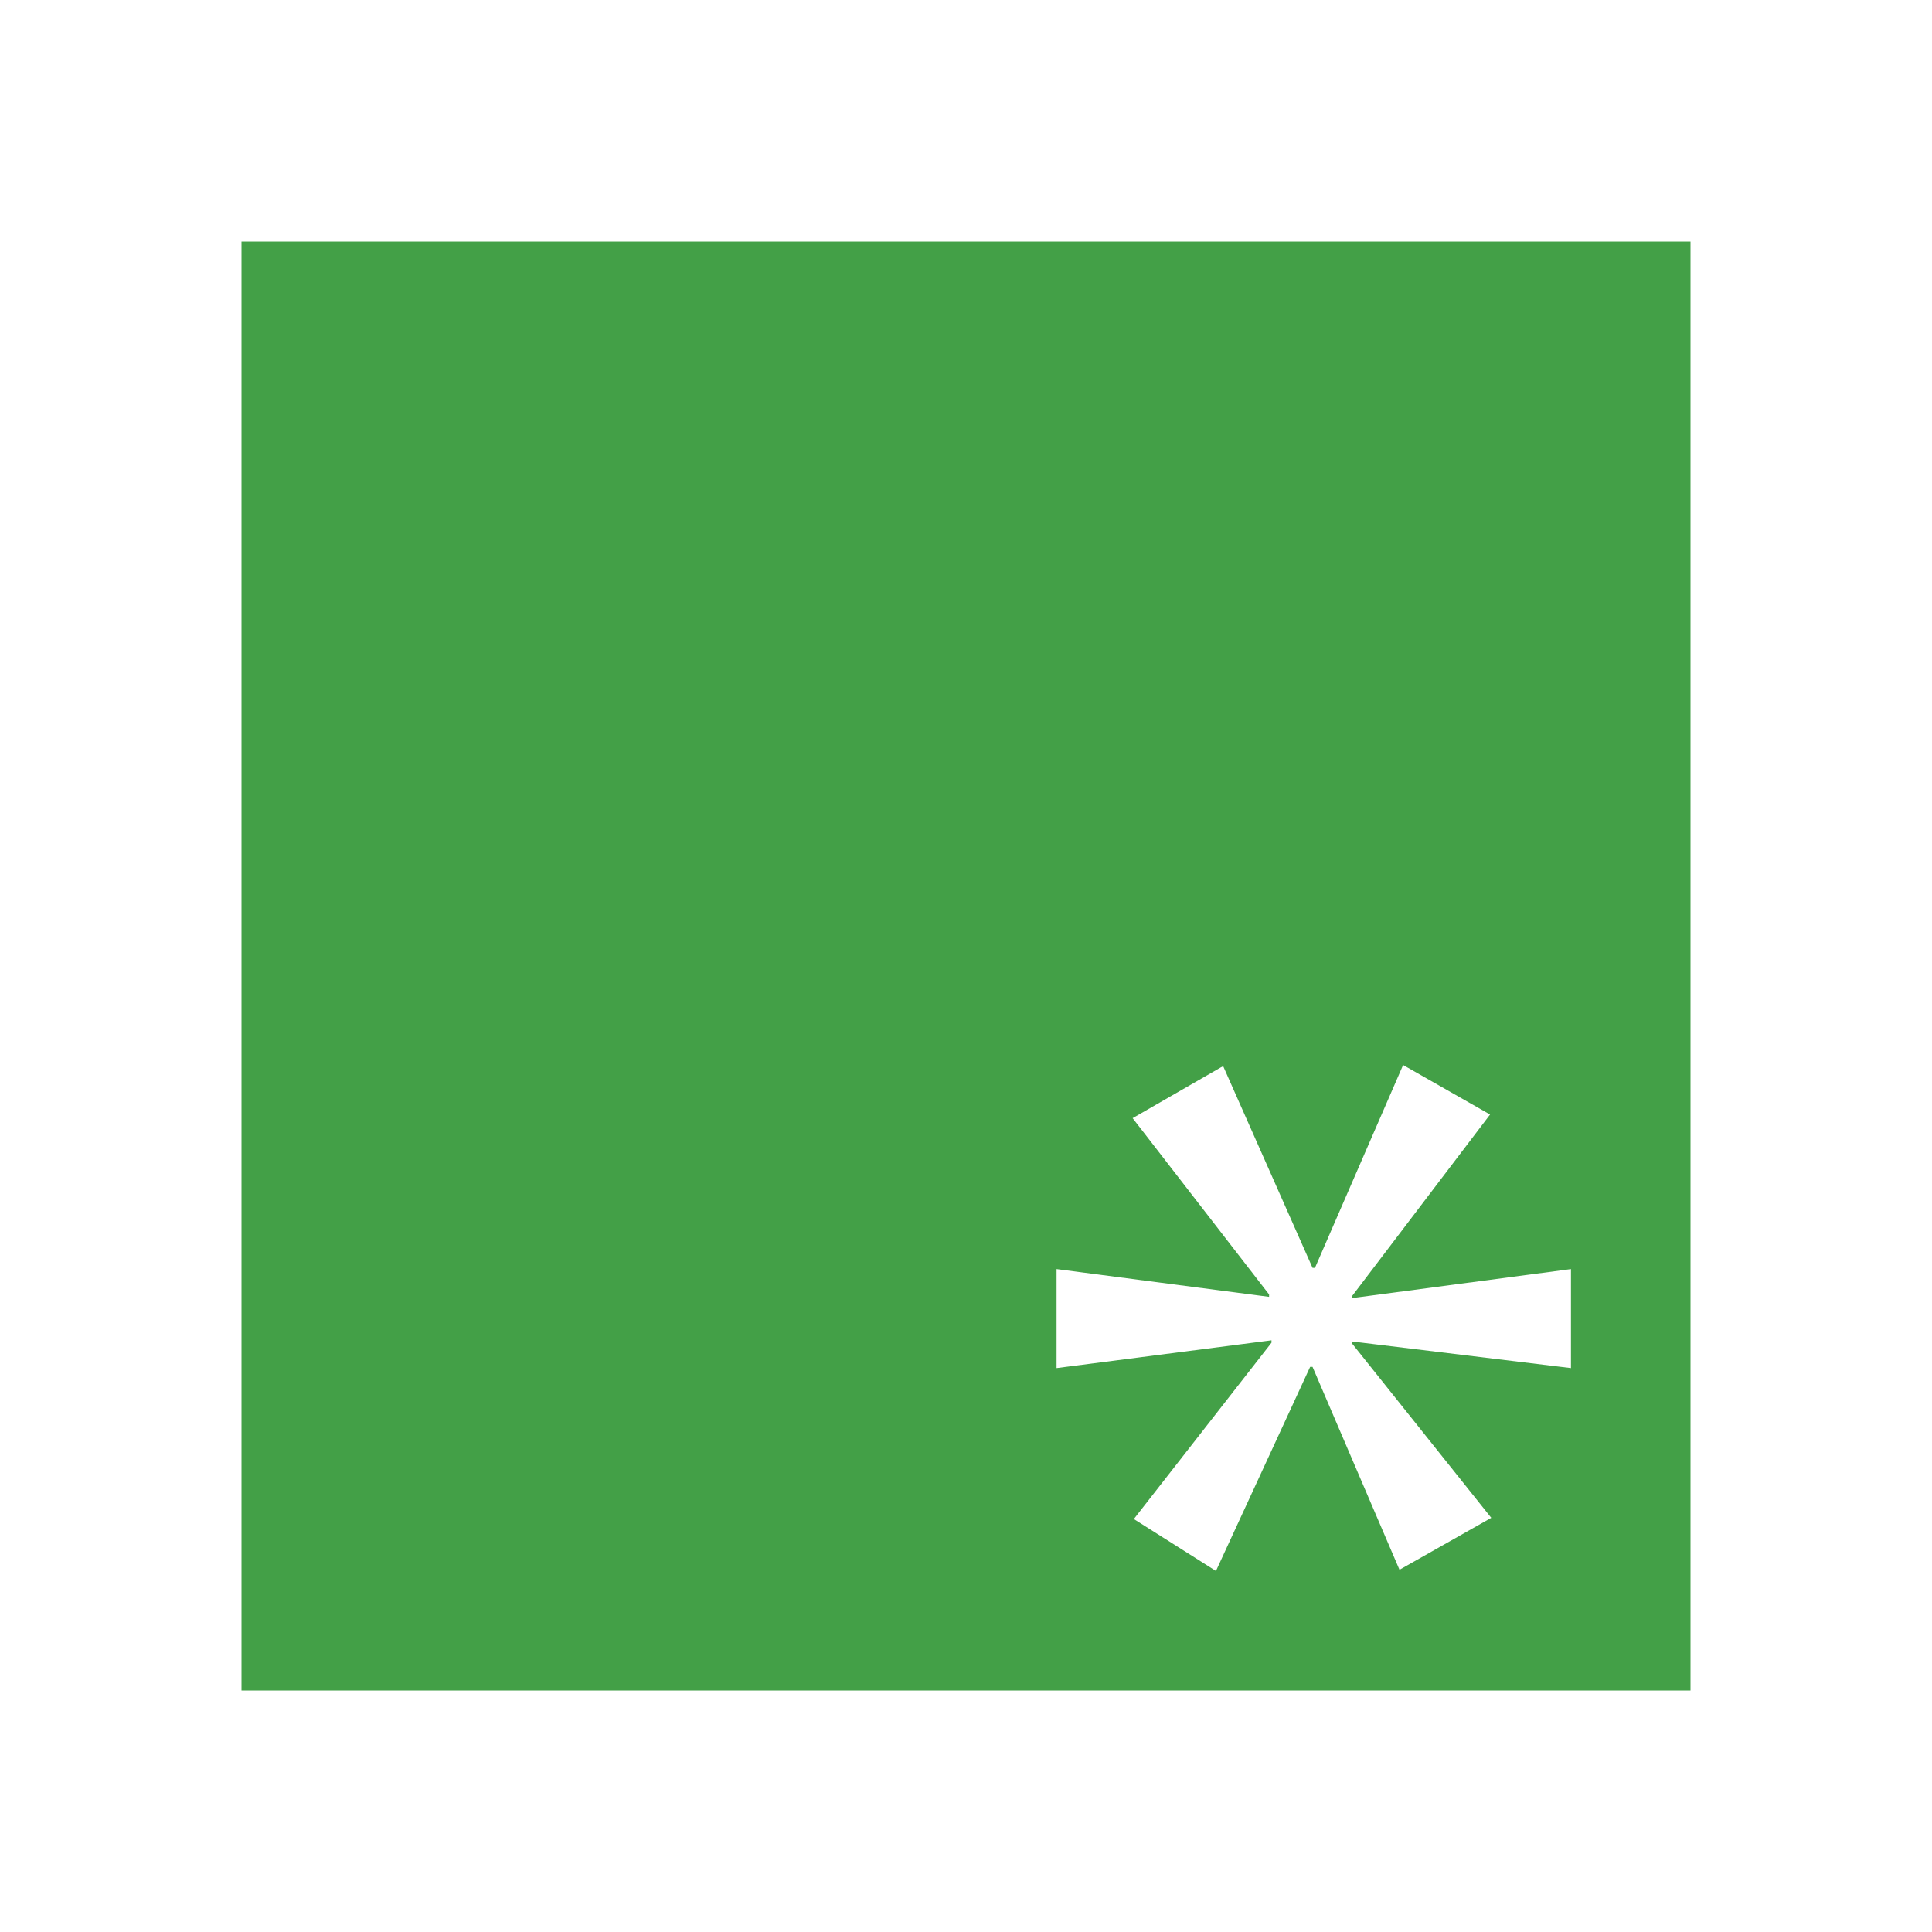
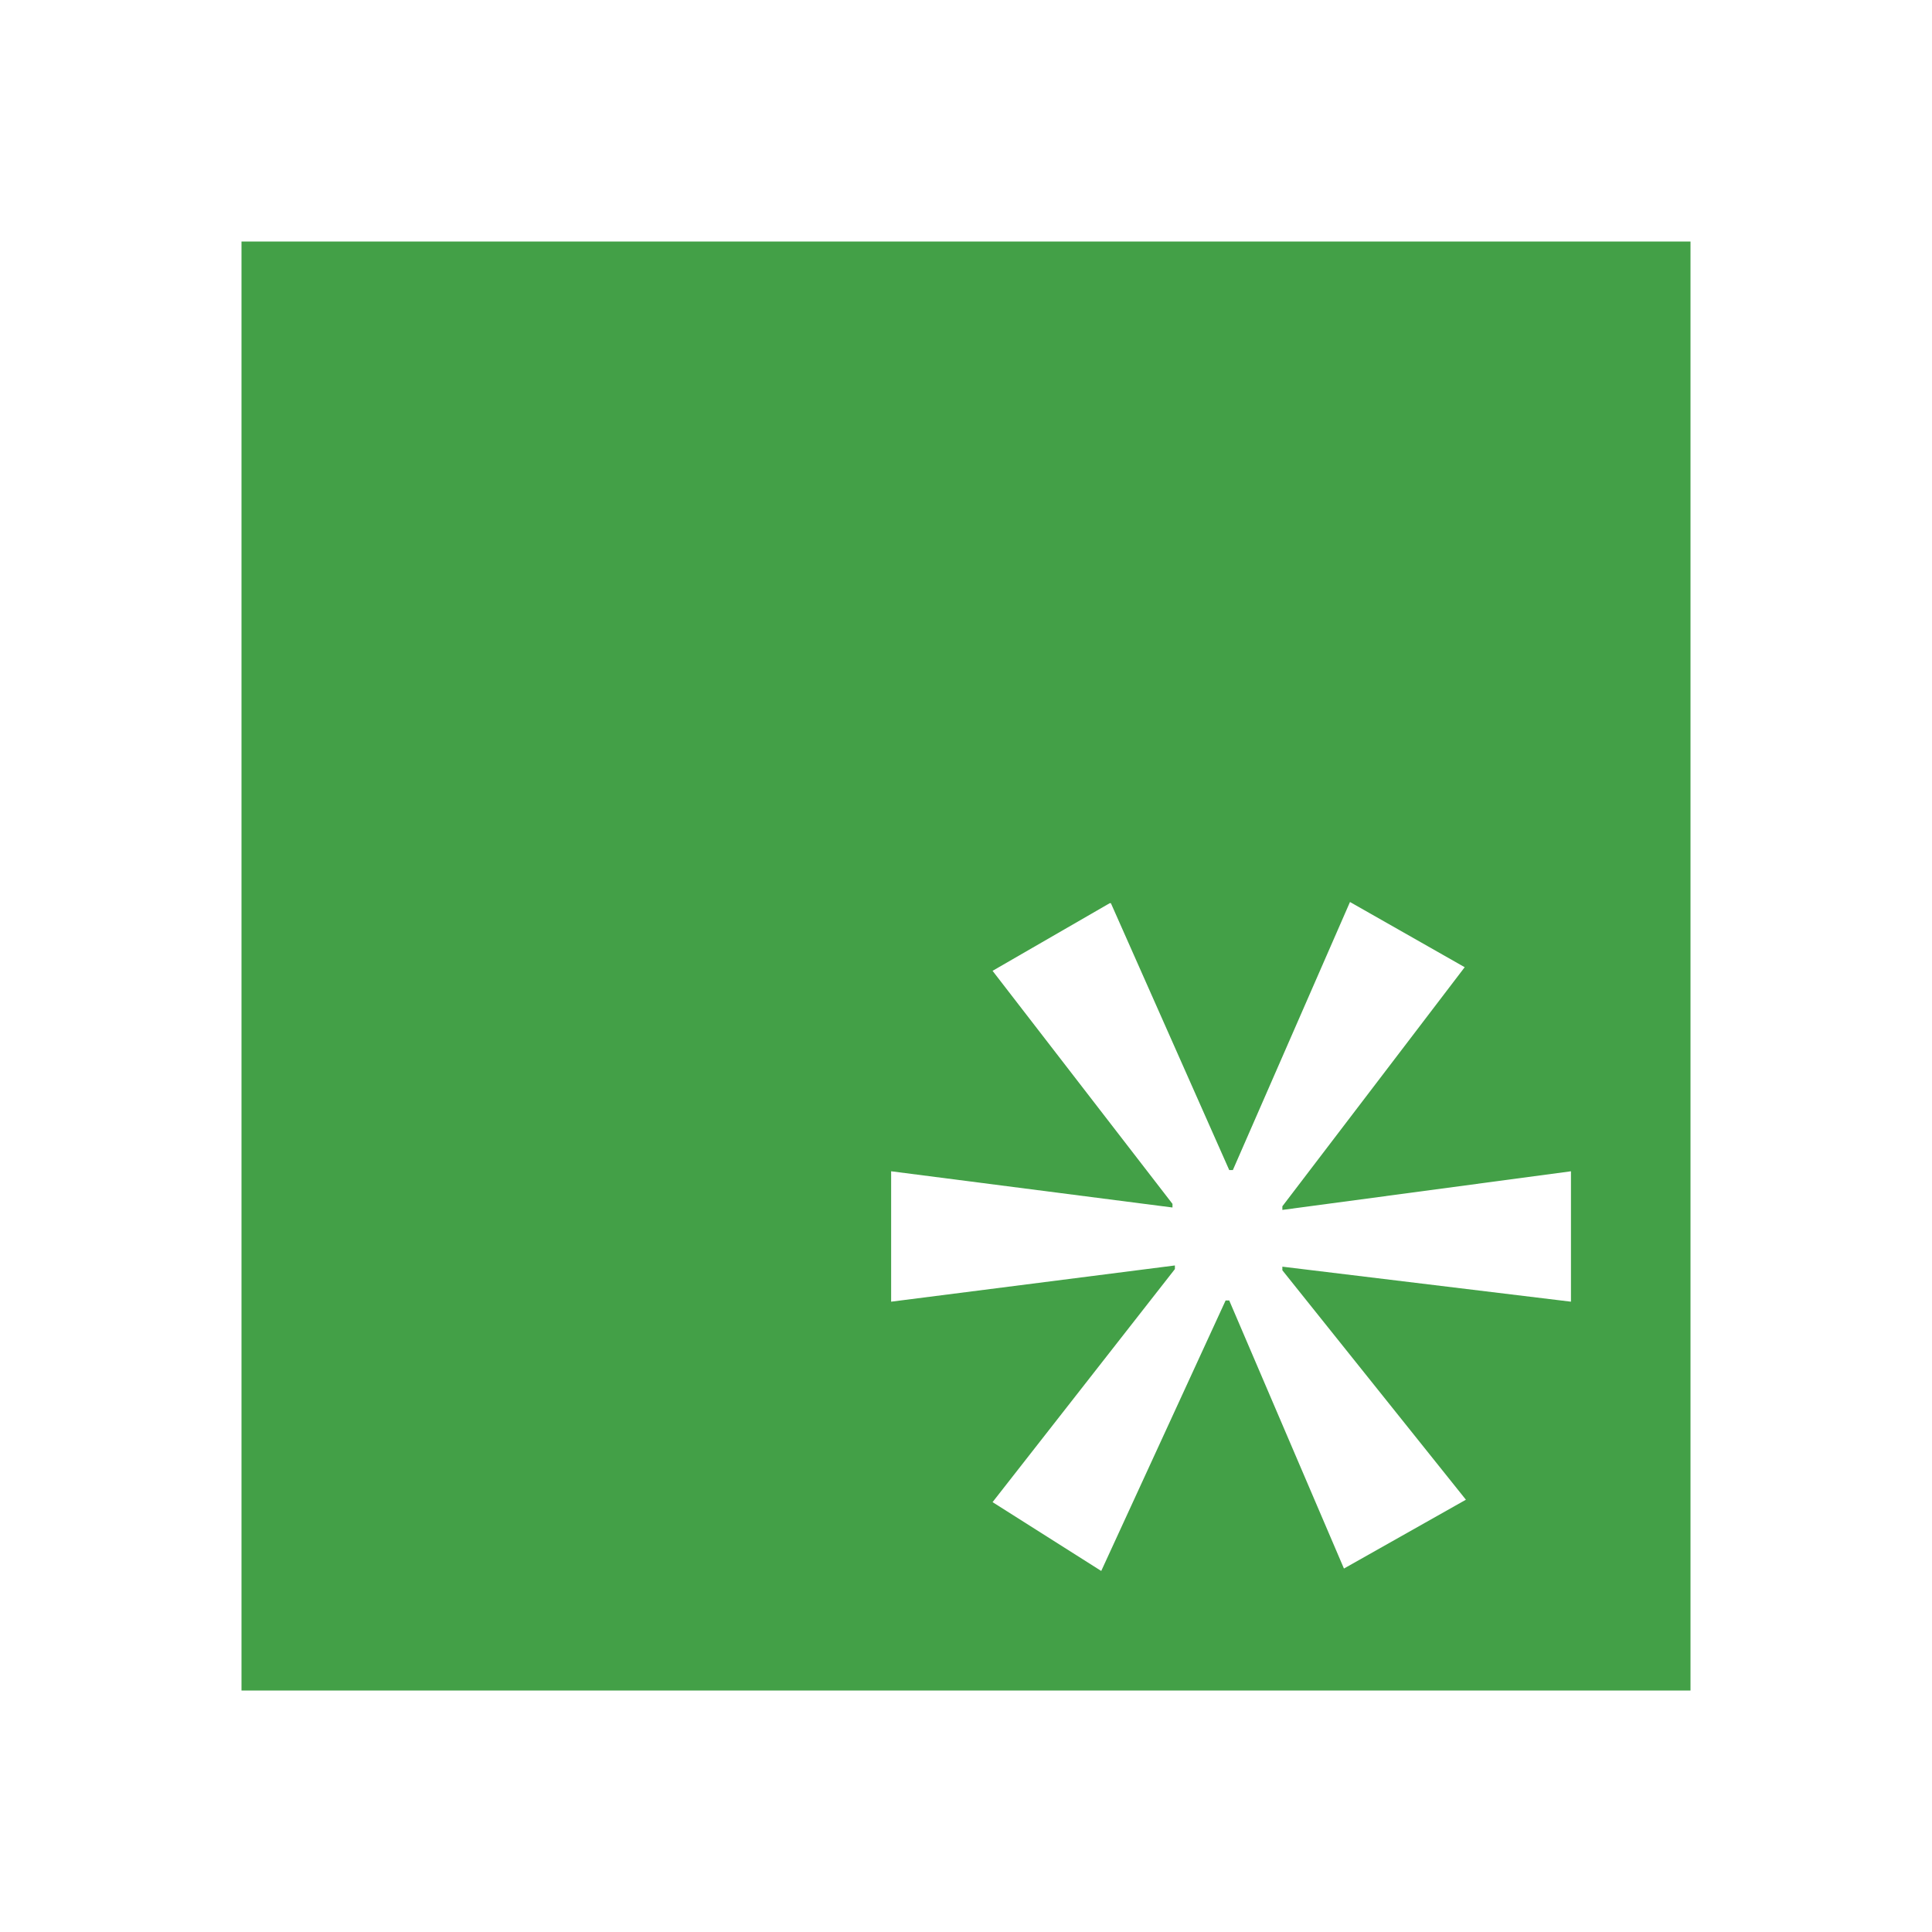
<svg xmlns="http://www.w3.org/2000/svg" viewBox="0 0 16 16">
-   <path d="M2 2v12h12V2H2zm8.13 6.83l.74 1.67h.02l.73-1.68.72.41-1.14 1.5v.02l1.81-.24v.82l-1.81-.22v.02l1.15 1.44-.76.43-.72-1.68h-.02l-.78 1.69-.68-.43 1.14-1.46v-.02l-1.78.23v-.82l1.76.23v-.02L9.38 9.26l.73-.42z" fill="#43a047" />
+   <path d="M2 2v12h12V2H2zm7.2 5.48l.98 2.21h.03l.97-2.22.95.54-1.51 1.98v.03l2.39-.32v1.08l-2.39-.29v.03l1.52 1.9-1.01.57-.95-2.22h-.03l-1.03 2.24-.9-.57 1.51-1.93v-.03l-2.35.3V9.7l2.33.3v-.03L8.22 8.04l.97-.56h.03z" fill="#43a047" />
</svg>
